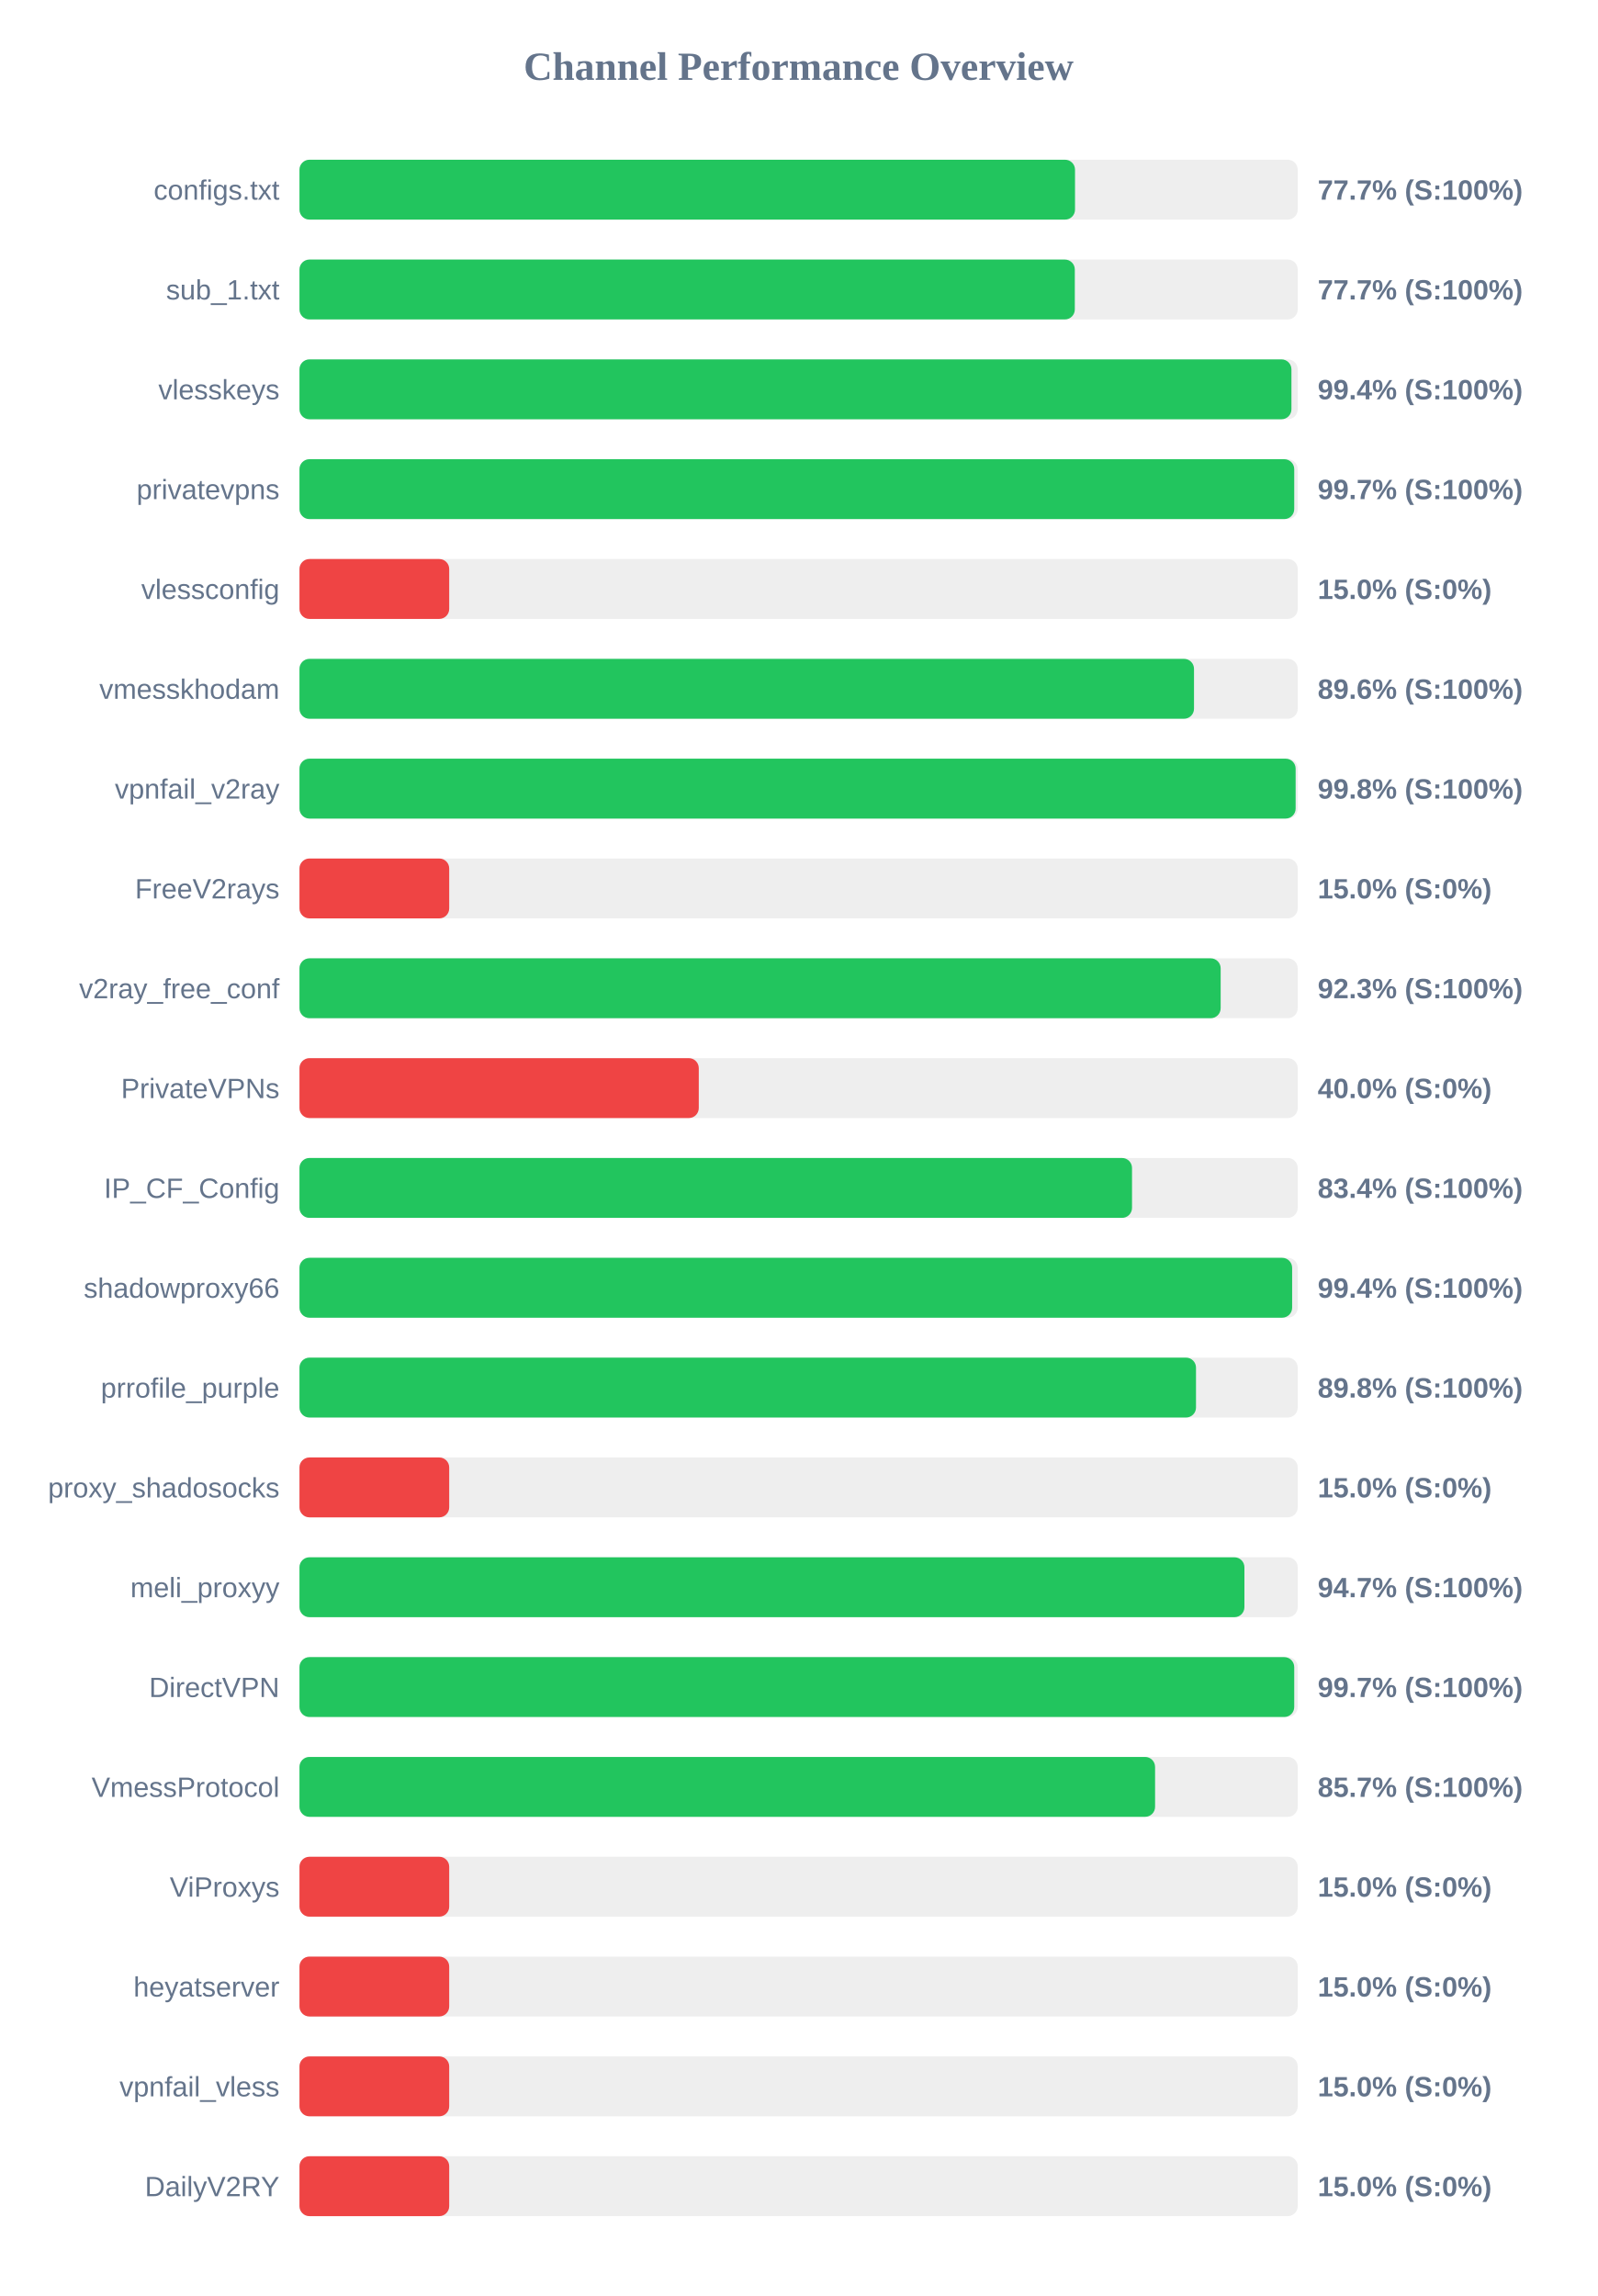
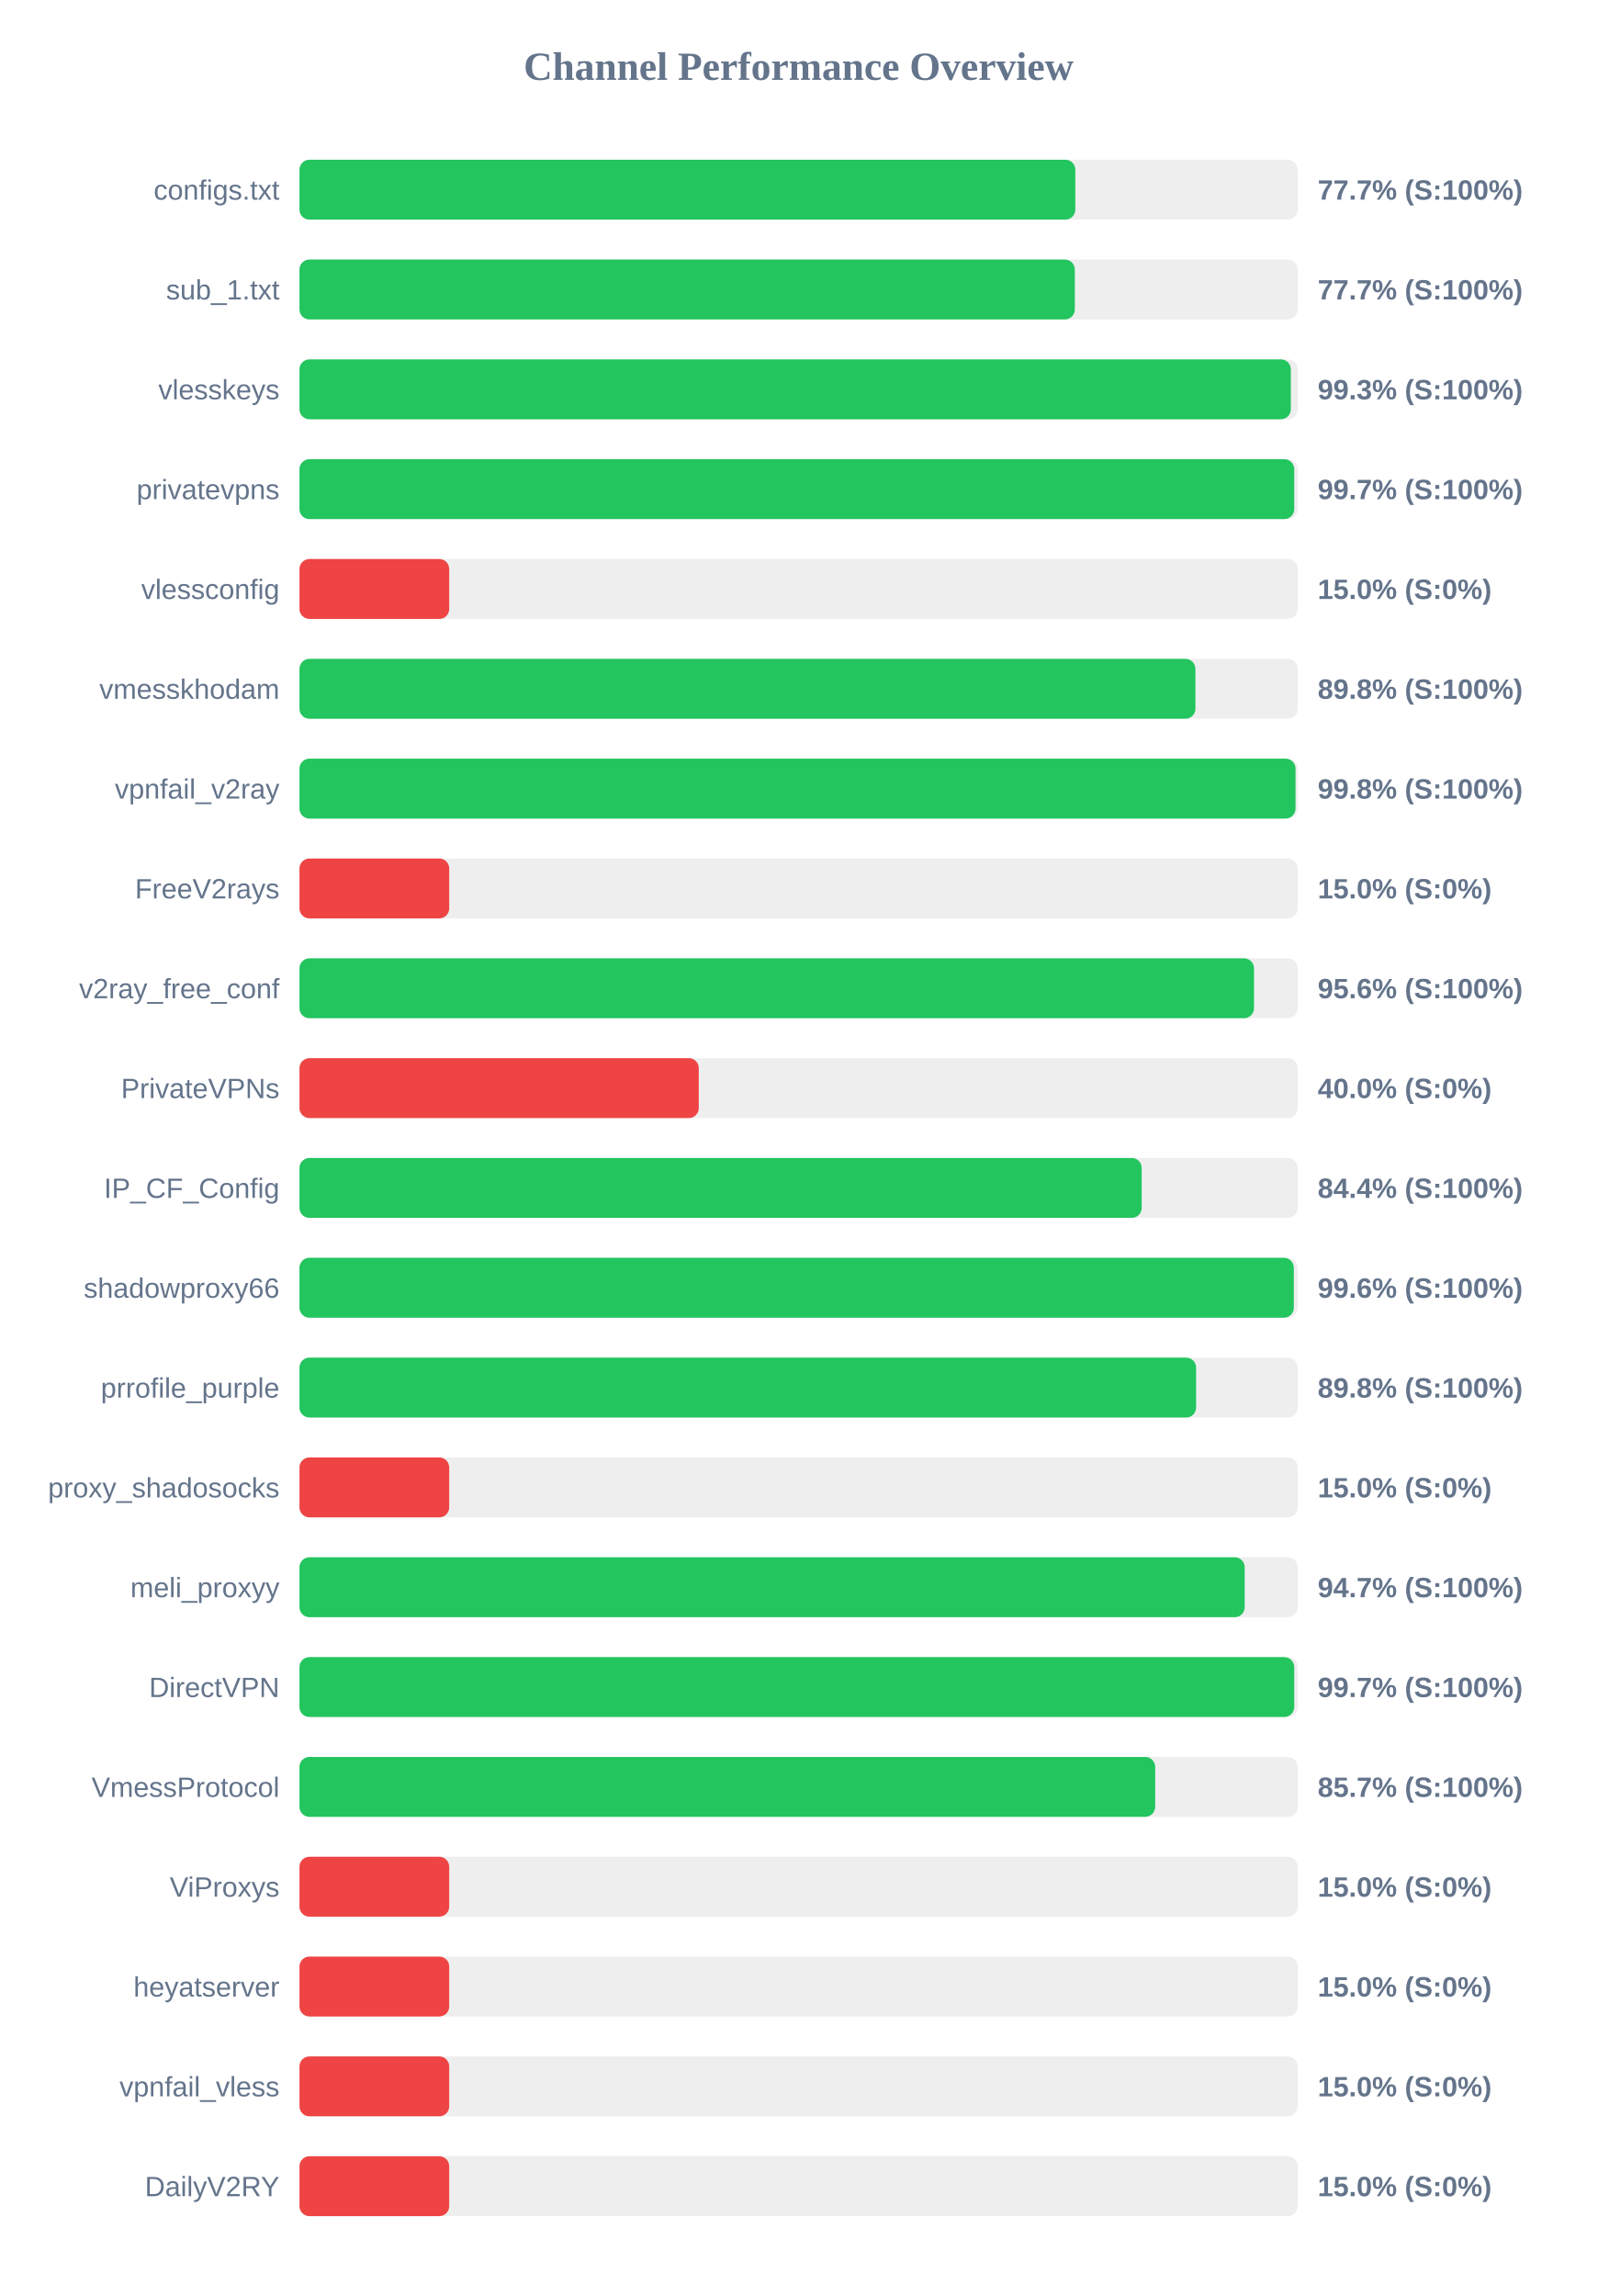
<svg xmlns="http://www.w3.org/2000/svg" width="800" height="1150" version="1.1">
  <style>
        .row { font: 14px Arial; fill: #64748b; }
        .score { font: bold 14px Arial; fill: #64748b; }
    </style>
  <text x="400" y="40" text-anchor="middle" font-size="20px" font-weight="bold" fill="#64748b">Channel Performance Overview</text>
  <rect x="150" y="80" width="500" height="30" fill="#eee" rx="5" />
-   <rect x="150" y="80" width="388.45" height="30" fill="#22c55e" rx="5" />
+   <rect x="150" y="80" width="388.6" height="30" fill="#22c55e" rx="5" />
  <text x="140" y="100" text-anchor="end" class="row">configs.txt</text>
  <text x="660" y="100" text-anchor="start" class="score">77.7% (S:100%)</text>
  <rect x="150" y="130" width="500" height="30" fill="#eee" rx="5" />
  <rect x="150" y="130" width="388.35" height="30" fill="#22c55e" rx="5" />
  <text x="140" y="150" text-anchor="end" class="row">sub_1.txt</text>
  <text x="660" y="150" text-anchor="start" class="score">77.7% (S:100%)</text>
  <rect x="150" y="180" width="500" height="30" fill="#eee" rx="5" />
-   <rect x="150" y="180" width="496.85" height="30" fill="#22c55e" rx="5" />
+   <rect x="150" y="180" width="496.55" height="30" fill="#22c55e" rx="5" />
  <text x="140" y="200" text-anchor="end" class="row">vlesskeys</text>
-   <text x="660" y="200" text-anchor="start" class="score">99.4% (S:100%)</text>
+   <text x="660" y="200" text-anchor="start" class="score">99.3% (S:100%)</text>
  <rect x="150" y="230" width="500" height="30" fill="#eee" rx="5" />
  <rect x="150" y="230" width="498.25" height="30" fill="#22c55e" rx="5" />
  <text x="140" y="250" text-anchor="end" class="row">privatevpns</text>
  <text x="660" y="250" text-anchor="start" class="score">99.7% (S:100%)</text>
  <rect x="150" y="280" width="500" height="30" fill="#eee" rx="5" />
  <rect x="150" y="280" width="75.0" height="30" fill="#ef4444" rx="5" />
  <text x="140" y="300" text-anchor="end" class="row">vlessconfig</text>
  <text x="660" y="300" text-anchor="start" class="score">15.0% (S:0%)</text>
  <rect x="150" y="330" width="500" height="30" fill="#eee" rx="5" />
-   <rect x="150" y="330" width="448.05" height="30" fill="#22c55e" rx="5" />
+   <rect x="150" y="330" width="448.75" height="30" fill="#22c55e" rx="5" />
  <text x="140" y="350" text-anchor="end" class="row">vmesskhodam</text>
-   <text x="660" y="350" text-anchor="start" class="score">89.6% (S:100%)</text>
+   <text x="660" y="350" text-anchor="start" class="score">89.8% (S:100%)</text>
  <rect x="150" y="380" width="500" height="30" fill="#eee" rx="5" />
-   <rect x="150" y="380" width="498.95" height="30" fill="#22c55e" rx="5" />
+   <rect x="150" y="380" width="498.9" height="30" fill="#22c55e" rx="5" />
  <text x="140" y="400" text-anchor="end" class="row">vpnfail_v2ray</text>
  <text x="660" y="400" text-anchor="start" class="score">99.8% (S:100%)</text>
  <rect x="150" y="430" width="500" height="30" fill="#eee" rx="5" />
  <rect x="150" y="430" width="75.0" height="30" fill="#ef4444" rx="5" />
  <text x="140" y="450" text-anchor="end" class="row">FreeV2rays</text>
  <text x="660" y="450" text-anchor="start" class="score">15.0% (S:0%)</text>
  <rect x="150" y="480" width="500" height="30" fill="#eee" rx="5" />
-   <rect x="150" y="480" width="461.4" height="30" fill="#22c55e" rx="5" />
+   <rect x="150" y="480" width="478.1" height="30" fill="#22c55e" rx="5" />
  <text x="140" y="500" text-anchor="end" class="row">v2ray_free_conf</text>
-   <text x="660" y="500" text-anchor="start" class="score">92.3% (S:100%)</text>
+   <text x="660" y="500" text-anchor="start" class="score">95.6% (S:100%)</text>
  <rect x="150" y="530" width="500" height="30" fill="#eee" rx="5" />
  <rect x="150" y="530" width="200.0" height="30" fill="#ef4444" rx="5" />
  <text x="140" y="550" text-anchor="end" class="row">PrivateVPNs</text>
  <text x="660" y="550" text-anchor="start" class="score">40.0% (S:0%)</text>
  <rect x="150" y="580" width="500" height="30" fill="#eee" rx="5" />
-   <rect x="150" y="580" width="417.0" height="30" fill="#22c55e" rx="5" />
+   <rect x="150" y="580" width="421.85" height="30" fill="#22c55e" rx="5" />
  <text x="140" y="600" text-anchor="end" class="row">IP_CF_Config</text>
-   <text x="660" y="600" text-anchor="start" class="score">83.4% (S:100%)</text>
+   <text x="660" y="600" text-anchor="start" class="score">84.4% (S:100%)</text>
  <rect x="150" y="630" width="500" height="30" fill="#eee" rx="5" />
-   <rect x="150" y="630" width="497.2" height="30" fill="#22c55e" rx="5" />
+   <rect x="150" y="630" width="498.05" height="30" fill="#22c55e" rx="5" />
  <text x="140" y="650" text-anchor="end" class="row">shadowproxy66</text>
-   <text x="660" y="650" text-anchor="start" class="score">99.4% (S:100%)</text>
+   <text x="660" y="650" text-anchor="start" class="score">99.6% (S:100%)</text>
  <rect x="150" y="680" width="500" height="30" fill="#eee" rx="5" />
-   <rect x="150" y="680" width="449.05" height="30" fill="#22c55e" rx="5" />
+   <rect x="150" y="680" width="449.1" height="30" fill="#22c55e" rx="5" />
  <text x="140" y="700" text-anchor="end" class="row">prrofile_purple</text>
  <text x="660" y="700" text-anchor="start" class="score">89.8% (S:100%)</text>
  <rect x="150" y="730" width="500" height="30" fill="#eee" rx="5" />
  <rect x="150" y="730" width="75.0" height="30" fill="#ef4444" rx="5" />
  <text x="140" y="750" text-anchor="end" class="row">proxy_shadosocks</text>
  <text x="660" y="750" text-anchor="start" class="score">15.0% (S:0%)</text>
  <rect x="150" y="780" width="500" height="30" fill="#eee" rx="5" />
-   <rect x="150" y="780" width="473.3" height="30" fill="#22c55e" rx="5" />
+   <rect x="150" y="780" width="473.45" height="30" fill="#22c55e" rx="5" />
  <text x="140" y="800" text-anchor="end" class="row">meli_proxyy</text>
  <text x="660" y="800" text-anchor="start" class="score">94.7% (S:100%)</text>
  <rect x="150" y="830" width="500" height="30" fill="#eee" rx="5" />
  <rect x="150" y="830" width="498.25" height="30" fill="#22c55e" rx="5" />
  <text x="140" y="850" text-anchor="end" class="row">DirectVPN</text>
  <text x="660" y="850" text-anchor="start" class="score">99.7% (S:100%)</text>
  <rect x="150" y="880" width="500" height="30" fill="#eee" rx="5" />
-   <rect x="150" y="880" width="428.55" height="30" fill="#22c55e" rx="5" />
+   <rect x="150" y="880" width="428.6" height="30" fill="#22c55e" rx="5" />
  <text x="140" y="900" text-anchor="end" class="row">VmessProtocol</text>
  <text x="660" y="900" text-anchor="start" class="score">85.7% (S:100%)</text>
  <rect x="150" y="930" width="500" height="30" fill="#eee" rx="5" />
  <rect x="150" y="930" width="75.0" height="30" fill="#ef4444" rx="5" />
  <text x="140" y="950" text-anchor="end" class="row">ViProxys</text>
  <text x="660" y="950" text-anchor="start" class="score">15.0% (S:0%)</text>
  <rect x="150" y="980" width="500" height="30" fill="#eee" rx="5" />
  <rect x="150" y="980" width="75.0" height="30" fill="#ef4444" rx="5" />
  <text x="140" y="1000" text-anchor="end" class="row">heyatserver</text>
  <text x="660" y="1000" text-anchor="start" class="score">15.0% (S:0%)</text>
  <rect x="150" y="1030" width="500" height="30" fill="#eee" rx="5" />
  <rect x="150" y="1030" width="75.0" height="30" fill="#ef4444" rx="5" />
  <text x="140" y="1050" text-anchor="end" class="row">vpnfail_vless</text>
  <text x="660" y="1050" text-anchor="start" class="score">15.0% (S:0%)</text>
  <rect x="150" y="1080" width="500" height="30" fill="#eee" rx="5" />
  <rect x="150" y="1080" width="75.0" height="30" fill="#ef4444" rx="5" />
  <text x="140" y="1100" text-anchor="end" class="row">DailyV2RY</text>
  <text x="660" y="1100" text-anchor="start" class="score">15.0% (S:0%)</text>
</svg>
